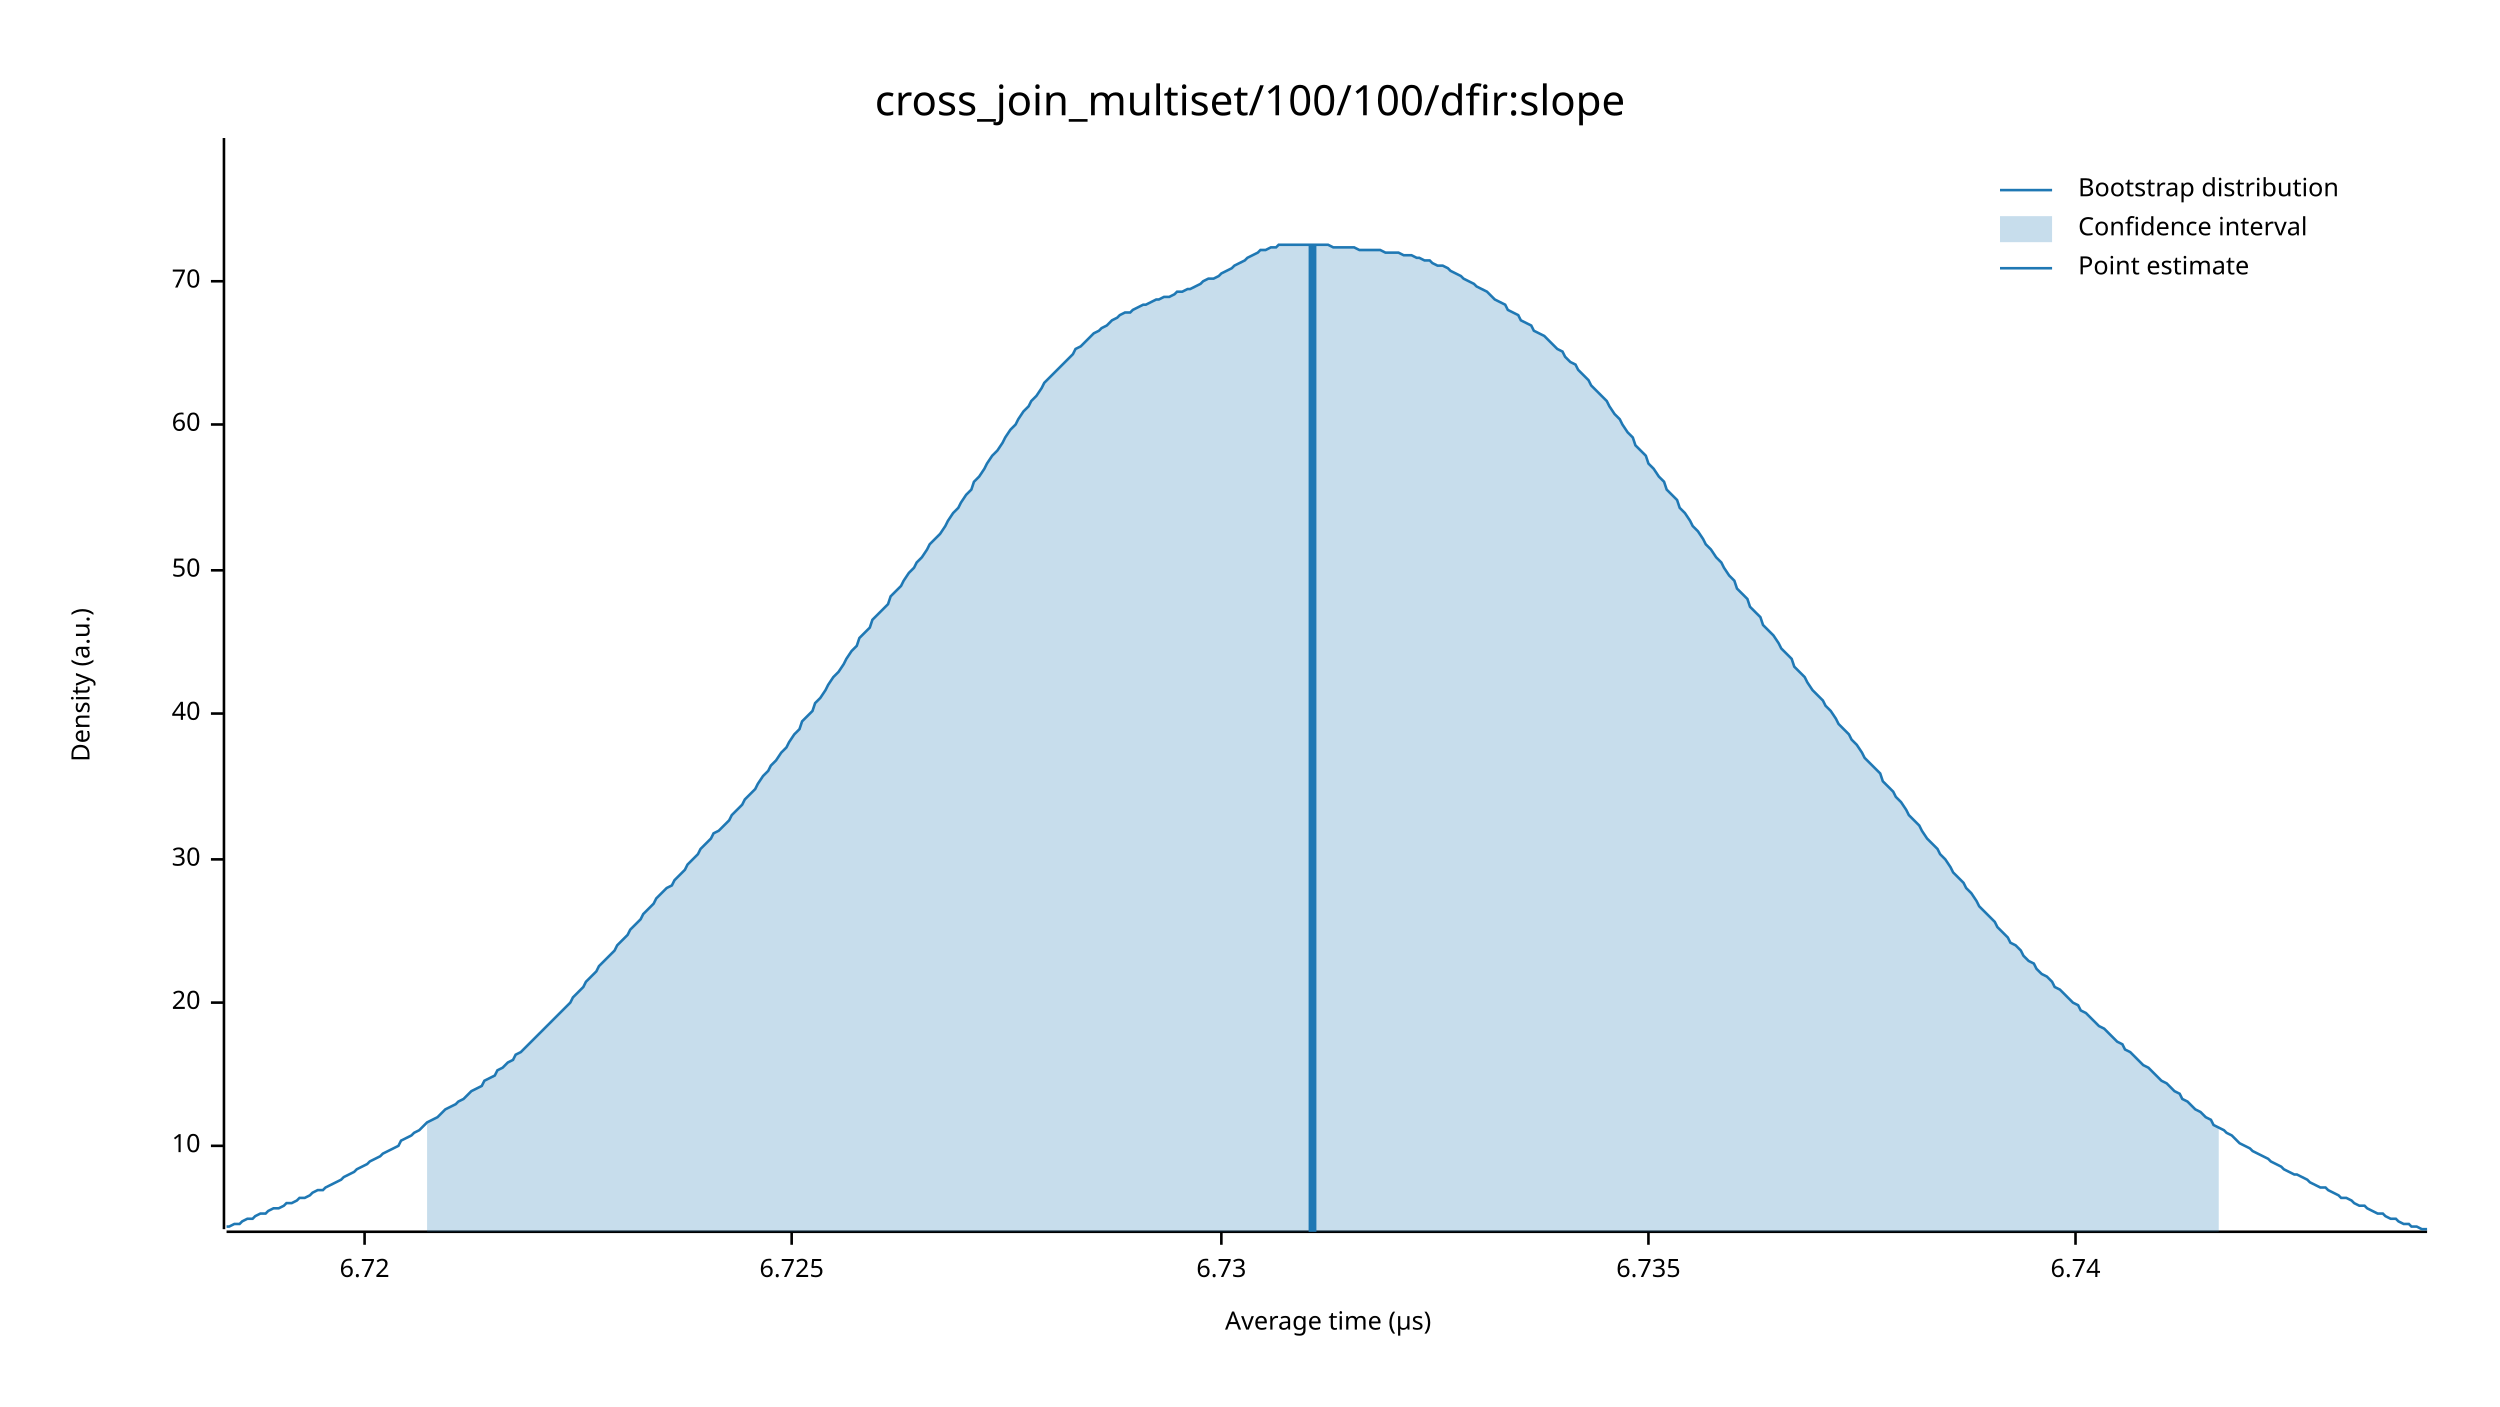
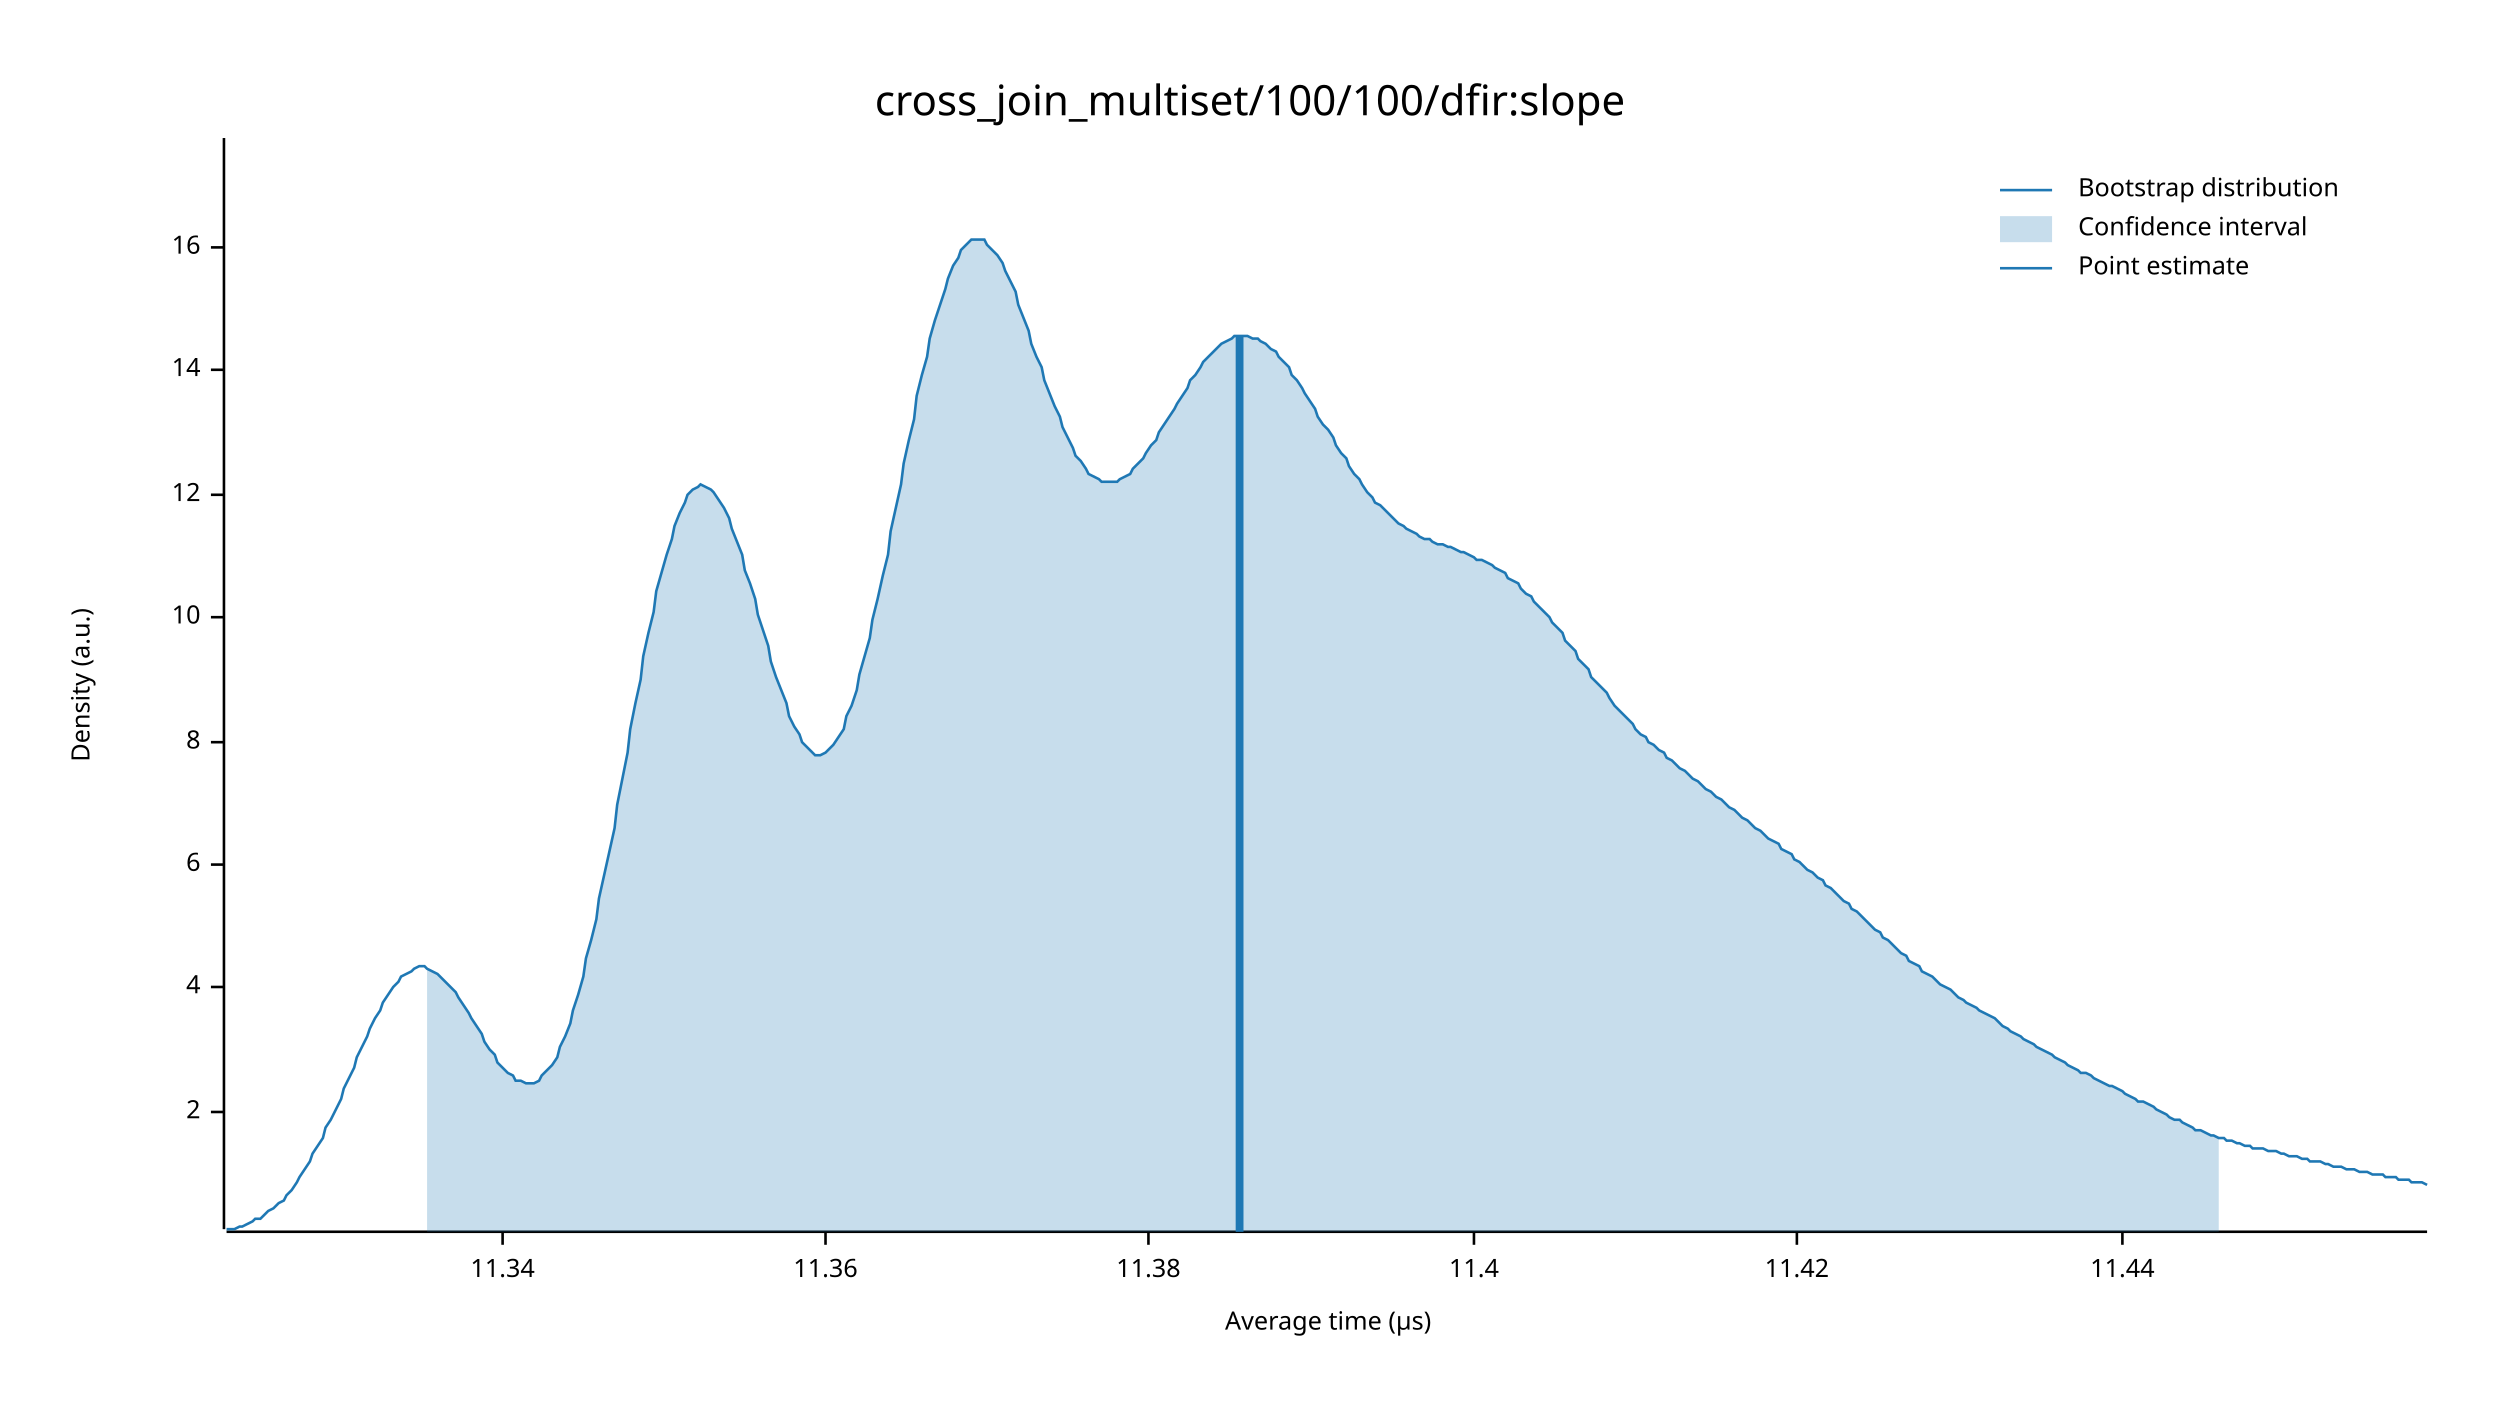
<svg xmlns="http://www.w3.org/2000/svg" width="960" height="540" viewBox="0 0 960 540">
  <text x="480" y="32" dy="0.76em" text-anchor="middle" font-family="sans-serif" font-size="16.129" opacity="1" fill="#000000">
cross_join_multiset/100/100/dfir:slope
</text>
  <text x="27" y="263" dy="0.76em" text-anchor="middle" font-family="sans-serif" font-size="9.677" opacity="1" fill="#000000" transform="rotate(270, 27, 263)">
Density (a.u.)
</text>
  <text x="510" y="513" dy="-0.5ex" text-anchor="middle" font-family="sans-serif" font-size="9.677" opacity="1" fill="#000000">
Average time (µs)
</text>
  <polyline fill="none" opacity="1" stroke="#000000" stroke-width="1" points="86,53 86,472 " />
-   <text x="77" y="440" dy="0.5ex" text-anchor="end" font-family="sans-serif" font-size="9.677" opacity="1" fill="#000000">
+   <text x="77" y="427" dy="0.5ex" text-anchor="end" font-family="sans-serif" font-size="9.677" opacity="1" fill="#000000">
+ 2
+ </text>
+   <polyline fill="none" opacity="1" stroke="#000000" stroke-width="1" points="81,427 86,427 " />
+   <text x="77" y="379" dy="0.5ex" text-anchor="end" font-family="sans-serif" font-size="9.677" opacity="1" fill="#000000">
+ 4
+ </text>
+   <polyline fill="none" opacity="1" stroke="#000000" stroke-width="1" points="81,379 86,379 " />
+   <text x="77" y="332" dy="0.5ex" text-anchor="end" font-family="sans-serif" font-size="9.677" opacity="1" fill="#000000">
+ 6
+ </text>
+   <polyline fill="none" opacity="1" stroke="#000000" stroke-width="1" points="81,332 86,332 " />
+   <text x="77" y="285" dy="0.5ex" text-anchor="end" font-family="sans-serif" font-size="9.677" opacity="1" fill="#000000">
+ 8
+ </text>
+   <polyline fill="none" opacity="1" stroke="#000000" stroke-width="1" points="81,285 86,285 " />
+   <text x="77" y="237" dy="0.5ex" text-anchor="end" font-family="sans-serif" font-size="9.677" opacity="1" fill="#000000">
10
</text>
-   <polyline fill="none" opacity="1" stroke="#000000" stroke-width="1" points="81,440 86,440 " />
-   <text x="77" y="385" dy="0.5ex" text-anchor="end" font-family="sans-serif" font-size="9.677" opacity="1" fill="#000000">
- 20
+   <polyline fill="none" opacity="1" stroke="#000000" stroke-width="1" points="81,237 86,237 " />
+   <text x="77" y="190" dy="0.5ex" text-anchor="end" font-family="sans-serif" font-size="9.677" opacity="1" fill="#000000">
+ 12
</text>
-   <polyline fill="none" opacity="1" stroke="#000000" stroke-width="1" points="81,385 86,385 " />
-   <text x="77" y="330" dy="0.5ex" text-anchor="end" font-family="sans-serif" font-size="9.677" opacity="1" fill="#000000">
- 30
+   <polyline fill="none" opacity="1" stroke="#000000" stroke-width="1" points="81,190 86,190 " />
+   <text x="77" y="142" dy="0.5ex" text-anchor="end" font-family="sans-serif" font-size="9.677" opacity="1" fill="#000000">
+ 14
</text>
-   <polyline fill="none" opacity="1" stroke="#000000" stroke-width="1" points="81,330 86,330 " />
-   <text x="77" y="274" dy="0.5ex" text-anchor="end" font-family="sans-serif" font-size="9.677" opacity="1" fill="#000000">
- 40
+   <polyline fill="none" opacity="1" stroke="#000000" stroke-width="1" points="81,142 86,142 " />
+   <text x="77" y="95" dy="0.5ex" text-anchor="end" font-family="sans-serif" font-size="9.677" opacity="1" fill="#000000">
+ 16
</text>
-   <polyline fill="none" opacity="1" stroke="#000000" stroke-width="1" points="81,274 86,274 " />
-   <text x="77" y="219" dy="0.5ex" text-anchor="end" font-family="sans-serif" font-size="9.677" opacity="1" fill="#000000">
- 50
+   <polyline fill="none" opacity="1" stroke="#000000" stroke-width="1" points="81,95 86,95 " />
+   <polyline fill="none" opacity="1" stroke="#000000" stroke-width="1" points="87,473 932,473 " />
+   <text x="193" y="483" dy="0.76em" text-anchor="middle" font-family="sans-serif" font-size="9.677" opacity="1" fill="#000000">
+ 11.34
</text>
-   <polyline fill="none" opacity="1" stroke="#000000" stroke-width="1" points="81,219 86,219 " />
-   <text x="77" y="163" dy="0.5ex" text-anchor="end" font-family="sans-serif" font-size="9.677" opacity="1" fill="#000000">
- 60
+   <polyline fill="none" opacity="1" stroke="#000000" stroke-width="1" points="193,473 193,478 " />
+   <text x="317" y="483" dy="0.76em" text-anchor="middle" font-family="sans-serif" font-size="9.677" opacity="1" fill="#000000">
+ 11.36
</text>
-   <polyline fill="none" opacity="1" stroke="#000000" stroke-width="1" points="81,163 86,163 " />
-   <text x="77" y="108" dy="0.5ex" text-anchor="end" font-family="sans-serif" font-size="9.677" opacity="1" fill="#000000">
- 70
+   <polyline fill="none" opacity="1" stroke="#000000" stroke-width="1" points="317,473 317,478 " />
+   <text x="441" y="483" dy="0.76em" text-anchor="middle" font-family="sans-serif" font-size="9.677" opacity="1" fill="#000000">
+ 11.38
</text>
-   <polyline fill="none" opacity="1" stroke="#000000" stroke-width="1" points="81,108 86,108 " />
-   <polyline fill="none" opacity="1" stroke="#000000" stroke-width="1" points="87,473 932,473 " />
-   <text x="140" y="483" dy="0.76em" text-anchor="middle" font-family="sans-serif" font-size="9.677" opacity="1" fill="#000000">
- 6.72
+   <polyline fill="none" opacity="1" stroke="#000000" stroke-width="1" points="441,473 441,478 " />
+   <text x="566" y="483" dy="0.76em" text-anchor="middle" font-family="sans-serif" font-size="9.677" opacity="1" fill="#000000">
+ 11.4
</text>
-   <polyline fill="none" opacity="1" stroke="#000000" stroke-width="1" points="140,473 140,478 " />
-   <text x="304" y="483" dy="0.76em" text-anchor="middle" font-family="sans-serif" font-size="9.677" opacity="1" fill="#000000">
- 6.725
+   <polyline fill="none" opacity="1" stroke="#000000" stroke-width="1" points="566,473 566,478 " />
+   <text x="690" y="483" dy="0.76em" text-anchor="middle" font-family="sans-serif" font-size="9.677" opacity="1" fill="#000000">
+ 11.42
</text>
-   <polyline fill="none" opacity="1" stroke="#000000" stroke-width="1" points="304,473 304,478 " />
-   <text x="469" y="483" dy="0.76em" text-anchor="middle" font-family="sans-serif" font-size="9.677" opacity="1" fill="#000000">
- 6.73
+   <polyline fill="none" opacity="1" stroke="#000000" stroke-width="1" points="690,473 690,478 " />
+   <text x="815" y="483" dy="0.76em" text-anchor="middle" font-family="sans-serif" font-size="9.677" opacity="1" fill="#000000">
+ 11.44
</text>
-   <polyline fill="none" opacity="1" stroke="#000000" stroke-width="1" points="469,473 469,478 " />
-   <text x="633" y="483" dy="0.76em" text-anchor="middle" font-family="sans-serif" font-size="9.677" opacity="1" fill="#000000">
- 6.735
- </text>
-   <polyline fill="none" opacity="1" stroke="#000000" stroke-width="1" points="633,473 633,478 " />
-   <text x="797" y="483" dy="0.76em" text-anchor="middle" font-family="sans-serif" font-size="9.677" opacity="1" fill="#000000">
- 6.74
- </text>
-   <polyline fill="none" opacity="1" stroke="#000000" stroke-width="1" points="797,473 797,478 " />
-   <polyline fill="none" opacity="1" stroke="#1F78B4" stroke-width="1" points="87,471 88,471 90,470 92,470 93,469 95,468 97,468 98,467 100,466 102,466 103,465 105,464 107,464 109,463 110,462 112,462 114,461 115,460 117,460 119,459 120,458 122,457 124,457 125,456 127,455 129,454 131,453 132,452 134,451 136,450 137,449 139,448 141,447 142,446 144,445 146,444 147,443 149,442 151,441 153,440 154,438 156,437 158,436 159,435 161,434 163,432 164,431 166,430 168,429 169,428 171,426 173,425 175,424 176,423 178,422 180,420 181,419 183,418 185,417 186,415 188,414 190,413 191,411 193,410 195,408 197,407 198,405 200,404 202,402 203,401 205,399 207,397 208,396 210,394 212,392 214,390 215,389 217,387 219,385 220,383 222,381 224,379 225,377 227,375 229,373 230,371 232,369 234,367 236,365 237,363 239,361 241,359 242,357 244,355 246,353 247,351 249,349 251,347 252,345 254,343 256,341 258,340 259,338 261,336 263,334 264,332 266,330 268,328 269,326 271,324 273,322 274,320 276,319 278,317 280,315 281,313 283,311 285,309 286,307 288,305 290,303 291,301 293,298 295,296 296,294 298,292 300,289 302,287 303,285 305,282 307,280 308,277 310,275 312,273 313,270 315,268 317,265 318,263 320,260 322,258 324,255 325,253 327,250 329,248 330,245 332,243 334,241 335,238 337,236 339,234 341,232 342,229 344,227 346,225 347,223 349,220 351,218 352,216 354,214 356,211 357,209 359,207 361,205 363,202 364,200 366,197 368,195 369,193 371,190 373,188 374,185 376,183 378,180 379,178 381,175 383,173 385,170 386,168 388,165 390,163 391,161 393,158 395,156 396,154 398,152 400,149 401,147 403,145 405,143 407,141 408,140 410,138 412,136 413,134 415,133 417,131 418,130 420,128 422,127 423,126 425,125 427,123 429,122 430,121 432,120 434,120 435,119 437,118 439,117 440,117 442,116 444,115 445,115 447,114 449,114 451,113 452,112 454,112 456,111 457,111 459,110 461,109 462,108 464,107 466,107 468,106 469,105 471,104 473,103 474,102 476,101 478,100 479,99 481,98 483,97 484,96 486,96 488,95 490,95 491,94 493,94 495,94 496,94 498,94 500,94 501,94 503,94 505,94 506,94 508,94 510,94 512,95 513,95 515,95 517,95 518,95 520,95 522,96 523,96 525,96 527,96 528,96 530,96 532,97 534,97 535,97 537,97 539,98 540,98 542,98 544,99 545,99 547,100 549,100 550,101 552,102 554,102 556,103 557,104 559,105 561,106 562,107 564,108 566,109 567,110 569,111 571,112 573,114 574,115 576,116 578,117 579,119 581,120 583,121 584,123 586,124 588,125 589,127 591,128 593,129 595,131 596,132 598,134 600,135 601,137 603,139 605,140 606,142 608,144 610,146 611,148 613,150 615,152 617,154 618,156 620,159 622,161 623,163 625,166 627,168 628,171 630,173 632,175 633,178 635,180 637,183 639,185 640,188 642,190 644,192 645,195 647,197 649,200 650,202 652,204 654,207 655,209 657,211 659,214 661,216 662,218 664,221 666,223 667,226 669,228 671,230 672,233 674,235 676,237 677,240 679,242 681,244 683,247 684,249 686,251 688,253 689,256 691,258 693,260 694,262 696,265 698,267 700,269 701,271 703,273 705,276 706,278 708,280 710,282 711,284 713,286 715,289 716,291 718,293 720,295 722,297 723,300 725,302 727,304 728,306 730,308 732,311 733,313 735,315 737,317 738,319 740,322 742,324 744,326 745,328 747,330 749,333 750,335 752,337 754,339 755,341 757,343 759,346 760,348 762,350 764,352 766,354 767,356 769,358 771,360 772,362 774,363 776,365 777,367 779,369 781,370 782,372 784,374 786,375 788,377 789,379 791,380 793,382 794,383 796,385 798,386 799,388 801,389 803,391 804,392 806,394 808,395 810,397 811,398 813,400 815,401 816,403 818,404 820,406 821,407 823,409 825,410 827,412 828,413 830,415 832,416 833,417 835,419 837,420 838,422 840,423 842,425 843,426 845,427 847,429 849,430 850,432 852,433 854,434 855,435 857,436 859,438 860,439 862,440 864,441 865,442 867,443 869,444 871,445 872,446 874,447 876,448 877,449 879,450 881,451 882,451 884,452 886,453 887,454 889,455 891,456 893,456 894,457 896,458 898,459 899,460 901,460 903,461 904,462 906,463 908,463 909,464 911,465 913,466 915,466 916,467 918,468 920,468 921,469 923,470 925,470 926,471 928,471 930,472 932,472 " />
-   <polygon opacity="0.25" fill="#1F78B4" points="164,431 166,430 168,429 169,428 171,426 173,425 175,424 176,423 178,422 180,420 181,419 183,418 185,417 186,415 188,414 190,413 191,411 193,410 195,408 197,407 198,405 200,404 202,402 203,401 205,399 207,397 208,396 210,394 212,392 214,390 215,389 217,387 219,385 220,383 222,381 224,379 225,377 227,375 229,373 230,371 232,369 234,367 236,365 237,363 239,361 241,359 242,357 244,355 246,353 247,351 249,349 251,347 252,345 254,343 256,341 258,340 259,338 261,336 263,334 264,332 266,330 268,328 269,326 271,324 273,322 274,320 276,319 278,317 280,315 281,313 283,311 285,309 286,307 288,305 290,303 291,301 293,298 295,296 296,294 298,292 300,289 302,287 303,285 305,282 307,280 308,277 310,275 312,273 313,270 315,268 317,265 318,263 320,260 322,258 324,255 325,253 327,250 329,248 330,245 332,243 334,241 335,238 337,236 339,234 341,232 342,229 344,227 346,225 347,223 349,220 351,218 352,216 354,214 356,211 357,209 359,207 361,205 363,202 364,200 366,197 368,195 369,193 371,190 373,188 374,185 376,183 378,180 379,178 381,175 383,173 385,170 386,168 388,165 390,163 391,161 393,158 395,156 396,154 398,152 400,149 401,147 403,145 405,143 407,141 408,140 410,138 412,136 413,134 415,133 417,131 418,130 420,128 422,127 423,126 425,125 427,123 429,122 430,121 432,120 434,120 435,119 437,118 439,117 440,117 442,116 444,115 445,115 447,114 449,114 451,113 452,112 454,112 456,111 457,111 459,110 461,109 462,108 464,107 466,107 468,106 469,105 471,104 473,103 474,102 476,101 478,100 479,99 481,98 483,97 484,96 486,96 488,95 490,95 491,94 493,94 495,94 496,94 498,94 500,94 501,94 503,94 505,94 506,94 508,94 510,94 512,95 513,95 515,95 517,95 518,95 520,95 522,96 523,96 525,96 527,96 528,96 530,96 532,97 534,97 535,97 537,97 539,98 540,98 542,98 544,99 545,99 547,100 549,100 550,101 552,102 554,102 556,103 557,104 559,105 561,106 562,107 564,108 566,109 567,110 569,111 571,112 573,114 574,115 576,116 578,117 579,119 581,120 583,121 584,123 586,124 588,125 589,127 591,128 593,129 595,131 596,132 598,134 600,135 601,137 603,139 605,140 606,142 608,144 610,146 611,148 613,150 615,152 617,154 618,156 620,159 622,161 623,163 625,166 627,168 628,171 630,173 632,175 633,178 635,180 637,183 639,185 640,188 642,190 644,192 645,195 647,197 649,200 650,202 652,204 654,207 655,209 657,211 659,214 661,216 662,218 664,221 666,223 667,226 669,228 671,230 672,233 674,235 676,237 677,240 679,242 681,244 683,247 684,249 686,251 688,253 689,256 691,258 693,260 694,262 696,265 698,267 700,269 701,271 703,273 705,276 706,278 708,280 710,282 711,284 713,286 715,289 716,291 718,293 720,295 722,297 723,300 725,302 727,304 728,306 730,308 732,311 733,313 735,315 737,317 738,319 740,322 742,324 744,326 745,328 747,330 749,333 750,335 752,337 754,339 755,341 757,343 759,346 760,348 762,350 764,352 766,354 767,356 769,358 771,360 772,362 774,363 776,365 777,367 779,369 781,370 782,372 784,374 786,375 788,377 789,379 791,380 793,382 794,383 796,385 798,386 799,388 801,389 803,391 804,392 806,394 808,395 810,397 811,398 813,400 815,401 816,403 818,404 820,406 821,407 823,409 825,410 827,412 828,413 830,415 832,416 833,417 835,419 837,420 838,422 840,423 842,425 843,426 845,427 847,429 849,430 850,432 852,433 852,473 164,473 " />
-   <polyline fill="none" opacity="1" stroke="#1F78B4" stroke-width="3" points="504,473 504,94 " />
+   <polyline fill="none" opacity="1" stroke="#000000" stroke-width="1" points="815,473 815,478 " />
+   <polyline fill="none" opacity="1" stroke="#1F78B4" stroke-width="1" points="87,472 88,472 90,472 92,471 93,471 95,470 97,469 98,468 100,468 102,466 103,465 105,464 107,462 109,461 110,459 112,457 114,454 115,452 117,449 119,446 120,443 122,440 124,437 125,433 127,430 129,426 131,422 132,418 134,414 136,410 137,406 139,402 141,398 142,395 144,391 146,388 147,385 149,382 151,379 153,377 154,375 156,374 158,373 159,372 161,371 163,371 164,372 166,373 168,374 169,375 171,377 173,379 175,381 176,383 178,386 180,389 181,391 183,394 185,397 186,400 188,403 190,405 191,408 193,410 195,412 197,413 198,415 200,415 202,416 203,416 205,416 207,415 208,413 210,411 212,409 214,406 215,402 217,398 219,393 220,388 222,382 224,375 225,368 227,361 229,353 230,345 232,336 234,327 236,318 237,309 239,299 241,289 242,280 244,270 246,261 247,252 249,243 251,235 252,227 254,220 256,213 258,207 259,202 261,197 263,193 264,190 266,188 268,187 269,186 271,187 273,188 274,189 276,192 278,195 280,199 281,203 283,208 285,213 286,219 288,224 290,230 291,236 293,242 295,248 296,254 298,260 300,265 302,270 303,275 305,279 307,282 308,285 310,287 312,289 313,290 315,290 317,289 318,288 320,286 322,283 324,280 325,275 327,271 329,265 330,259 332,252 334,245 335,238 337,230 339,221 341,213 342,204 344,195 346,186 347,178 349,169 351,161 352,152 354,144 356,137 357,130 359,123 361,117 363,111 364,107 366,102 368,99 369,96 371,94 373,92 374,92 376,92 378,92 379,94 381,96 383,98 385,101 386,104 388,108 390,112 391,117 393,122 395,127 396,132 398,137 400,141 401,146 403,151 405,156 407,160 408,164 410,168 412,172 413,175 415,177 417,180 418,182 420,183 422,184 423,185 425,185 427,185 429,185 430,184 432,183 434,182 435,180 437,178 439,176 440,174 442,171 444,169 445,166 447,163 449,160 451,157 452,155 454,152 456,149 457,146 459,144 461,141 462,139 464,137 466,135 468,133 469,132 471,131 473,130 474,129 476,129 478,129 479,129 481,130 483,130 484,131 486,132 488,134 490,135 491,137 493,139 495,141 496,144 498,146 500,149 501,151 503,154 505,157 506,160 508,163 510,165 512,168 513,171 515,174 517,176 518,179 520,182 522,184 523,186 525,189 527,191 528,193 530,194 532,196 534,198 535,199 537,201 539,202 540,203 542,204 544,205 545,206 547,207 549,207 550,208 552,209 554,209 556,210 557,210 559,211 561,212 562,212 564,213 566,214 567,215 569,215 571,216 573,217 574,218 576,219 578,220 579,222 581,223 583,224 584,226 586,228 588,229 589,231 591,233 593,235 595,237 596,239 598,241 600,243 601,246 603,248 605,250 606,253 608,255 610,257 611,260 613,262 615,264 617,266 618,268 620,271 622,273 623,274 625,276 627,278 628,280 630,282 632,283 633,285 635,286 637,288 639,289 640,291 642,292 644,294 645,295 647,296 649,298 650,299 652,300 654,302 655,303 657,304 659,306 661,307 662,308 664,310 666,311 667,312 669,314 671,315 672,316 674,318 676,319 677,320 679,322 681,323 683,324 684,326 686,327 688,328 689,330 691,331 693,333 694,334 696,335 698,337 700,338 701,340 703,341 705,343 706,344 708,346 710,347 711,349 713,350 715,352 716,353 718,355 720,357 722,358 723,360 725,361 727,363 728,364 730,366 732,367 733,369 735,370 737,371 738,373 740,374 742,375 744,377 745,378 747,379 749,380 750,381 752,383 754,384 755,385 757,386 759,387 760,388 762,389 764,390 766,391 767,392 769,394 771,395 772,396 774,397 776,398 777,399 779,400 781,401 782,402 784,403 786,404 788,405 789,406 791,407 793,408 794,409 796,410 798,411 799,412 801,412 803,413 804,414 806,415 808,416 810,417 811,417 813,418 815,419 816,420 818,421 820,422 821,423 823,423 825,424 827,425 828,426 830,427 832,428 833,429 835,430 837,430 838,431 840,432 842,433 843,434 845,434 847,435 849,436 850,436 852,437 854,437 855,438 857,438 859,439 860,439 862,440 864,440 865,441 867,441 869,441 871,442 872,442 874,442 876,443 877,443 879,444 881,444 882,444 884,445 886,445 887,446 889,446 891,446 893,447 894,447 896,448 898,448 899,448 901,449 903,449 904,449 906,450 908,450 909,450 911,451 913,451 915,451 916,452 918,452 920,452 921,453 923,453 925,453 926,454 928,454 930,454 932,455 " />
+   <polygon opacity="0.25" fill="#1F78B4" points="164,372 166,373 168,374 169,375 171,377 173,379 175,381 176,383 178,386 180,389 181,391 183,394 185,397 186,400 188,403 190,405 191,408 193,410 195,412 197,413 198,415 200,415 202,416 203,416 205,416 207,415 208,413 210,411 212,409 214,406 215,402 217,398 219,393 220,388 222,382 224,375 225,368 227,361 229,353 230,345 232,336 234,327 236,318 237,309 239,299 241,289 242,280 244,270 246,261 247,252 249,243 251,235 252,227 254,220 256,213 258,207 259,202 261,197 263,193 264,190 266,188 268,187 269,186 271,187 273,188 274,189 276,192 278,195 280,199 281,203 283,208 285,213 286,219 288,224 290,230 291,236 293,242 295,248 296,254 298,260 300,265 302,270 303,275 305,279 307,282 308,285 310,287 312,289 313,290 315,290 317,289 318,288 320,286 322,283 324,280 325,275 327,271 329,265 330,259 332,252 334,245 335,238 337,230 339,221 341,213 342,204 344,195 346,186 347,178 349,169 351,161 352,152 354,144 356,137 357,130 359,123 361,117 363,111 364,107 366,102 368,99 369,96 371,94 373,92 374,92 376,92 378,92 379,94 381,96 383,98 385,101 386,104 388,108 390,112 391,117 393,122 395,127 396,132 398,137 400,141 401,146 403,151 405,156 407,160 408,164 410,168 412,172 413,175 415,177 417,180 418,182 420,183 422,184 423,185 425,185 427,185 429,185 430,184 432,183 434,182 435,180 437,178 439,176 440,174 442,171 444,169 445,166 447,163 449,160 451,157 452,155 454,152 456,149 457,146 459,144 461,141 462,139 464,137 466,135 468,133 469,132 471,131 473,130 474,129 476,129 478,129 479,129 481,130 483,130 484,131 486,132 488,134 490,135 491,137 493,139 495,141 496,144 498,146 500,149 501,151 503,154 505,157 506,160 508,163 510,165 512,168 513,171 515,174 517,176 518,179 520,182 522,184 523,186 525,189 527,191 528,193 530,194 532,196 534,198 535,199 537,201 539,202 540,203 542,204 544,205 545,206 547,207 549,207 550,208 552,209 554,209 556,210 557,210 559,211 561,212 562,212 564,213 566,214 567,215 569,215 571,216 573,217 574,218 576,219 578,220 579,222 581,223 583,224 584,226 586,228 588,229 589,231 591,233 593,235 595,237 596,239 598,241 600,243 601,246 603,248 605,250 606,253 608,255 610,257 611,260 613,262 615,264 617,266 618,268 620,271 622,273 623,274 625,276 627,278 628,280 630,282 632,283 633,285 635,286 637,288 639,289 640,291 642,292 644,294 645,295 647,296 649,298 650,299 652,300 654,302 655,303 657,304 659,306 661,307 662,308 664,310 666,311 667,312 669,314 671,315 672,316 674,318 676,319 677,320 679,322 681,323 683,324 684,326 686,327 688,328 689,330 691,331 693,333 694,334 696,335 698,337 700,338 701,340 703,341 705,343 706,344 708,346 710,347 711,349 713,350 715,352 716,353 718,355 720,357 722,358 723,360 725,361 727,363 728,364 730,366 732,367 733,369 735,370 737,371 738,373 740,374 742,375 744,377 745,378 747,379 749,380 750,381 752,383 754,384 755,385 757,386 759,387 760,388 762,389 764,390 766,391 767,392 769,394 771,395 772,396 774,397 776,398 777,399 779,400 781,401 782,402 784,403 786,404 788,405 789,406 791,407 793,408 794,409 796,410 798,411 799,412 801,412 803,413 804,414 806,415 808,416 810,417 811,417 813,418 815,419 816,420 818,421 820,422 821,423 823,423 825,424 827,425 828,426 830,427 832,428 833,429 835,430 837,430 838,431 840,432 842,433 843,434 845,434 847,435 849,436 850,436 852,437 852,473 164,473 " />
+   <polyline fill="none" opacity="1" stroke="#1F78B4" stroke-width="3" points="476,473 476,129 " />
  <text x="798" y="68" dy="0.76em" text-anchor="start" font-family="sans-serif" font-size="9.677" opacity="1" fill="#000000">
Bootstrap distribution
</text>
  <text x="798" y="83" dy="0.76em" text-anchor="start" font-family="sans-serif" font-size="9.677" opacity="1" fill="#000000">
Confidence interval
</text>
  <text x="798" y="98" dy="0.76em" text-anchor="start" font-family="sans-serif" font-size="9.677" opacity="1" fill="#000000">
Point estimate
</text>
  <polyline fill="none" opacity="1" stroke="#1F78B4" stroke-width="1" points="768,73 788,73 " />
  <rect x="768" y="83" width="20" height="10" opacity="0.25" fill="#1F78B4" stroke="none" />
  <polyline fill="none" opacity="1" stroke="#1F78B4" stroke-width="1" points="768,103 788,103 " />
</svg>
